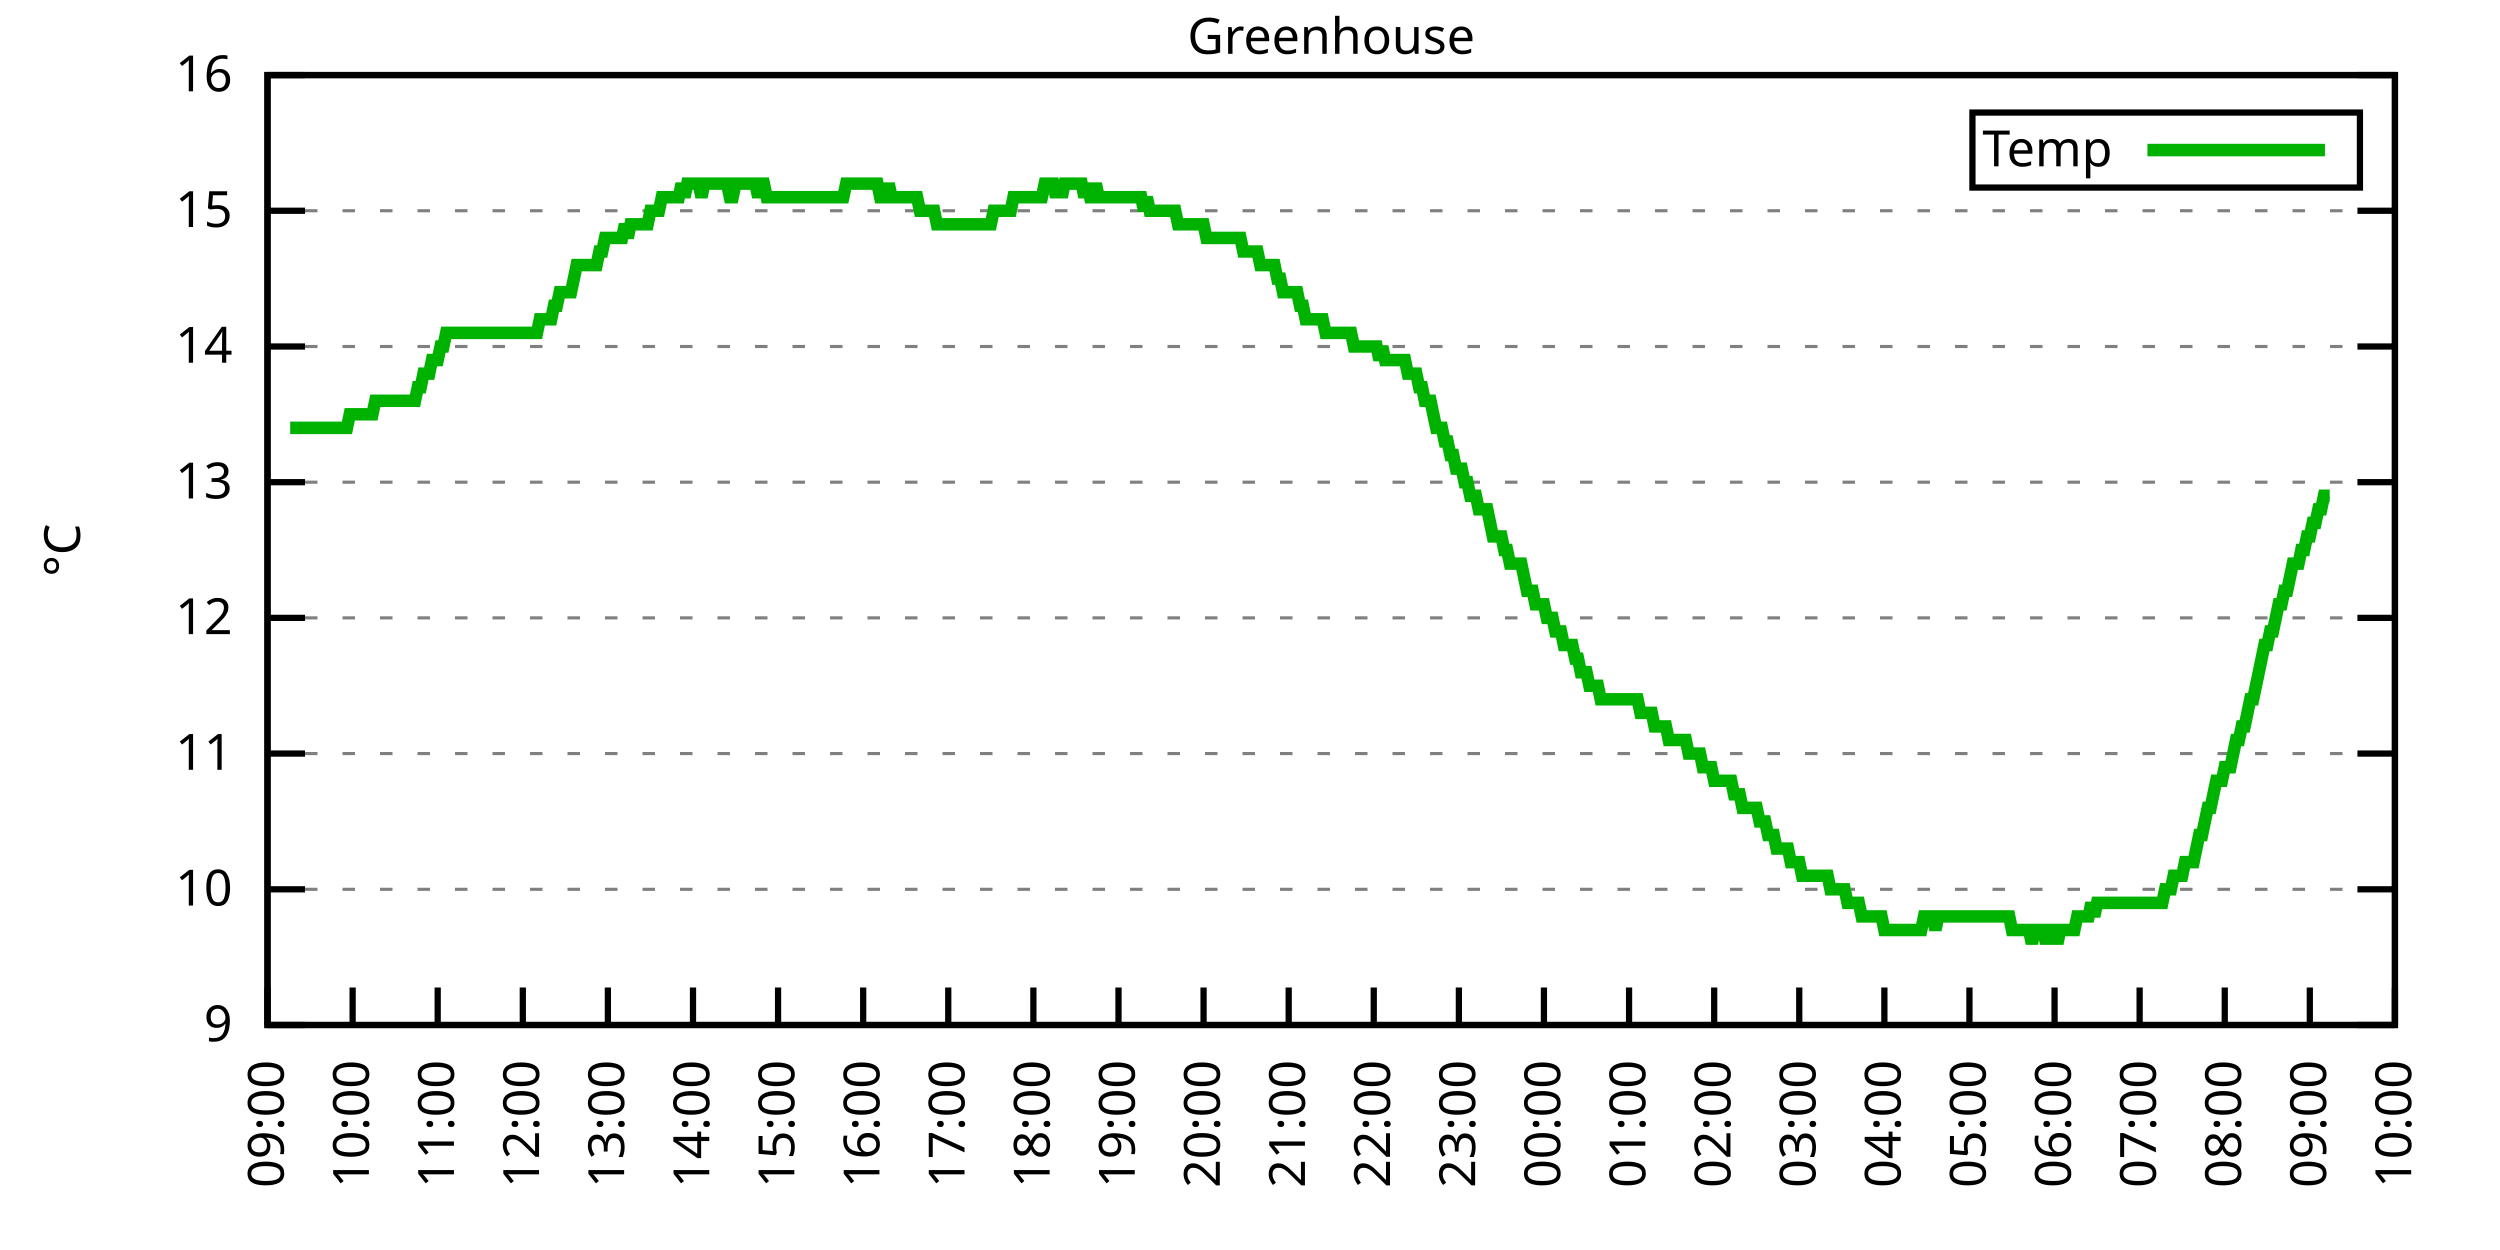
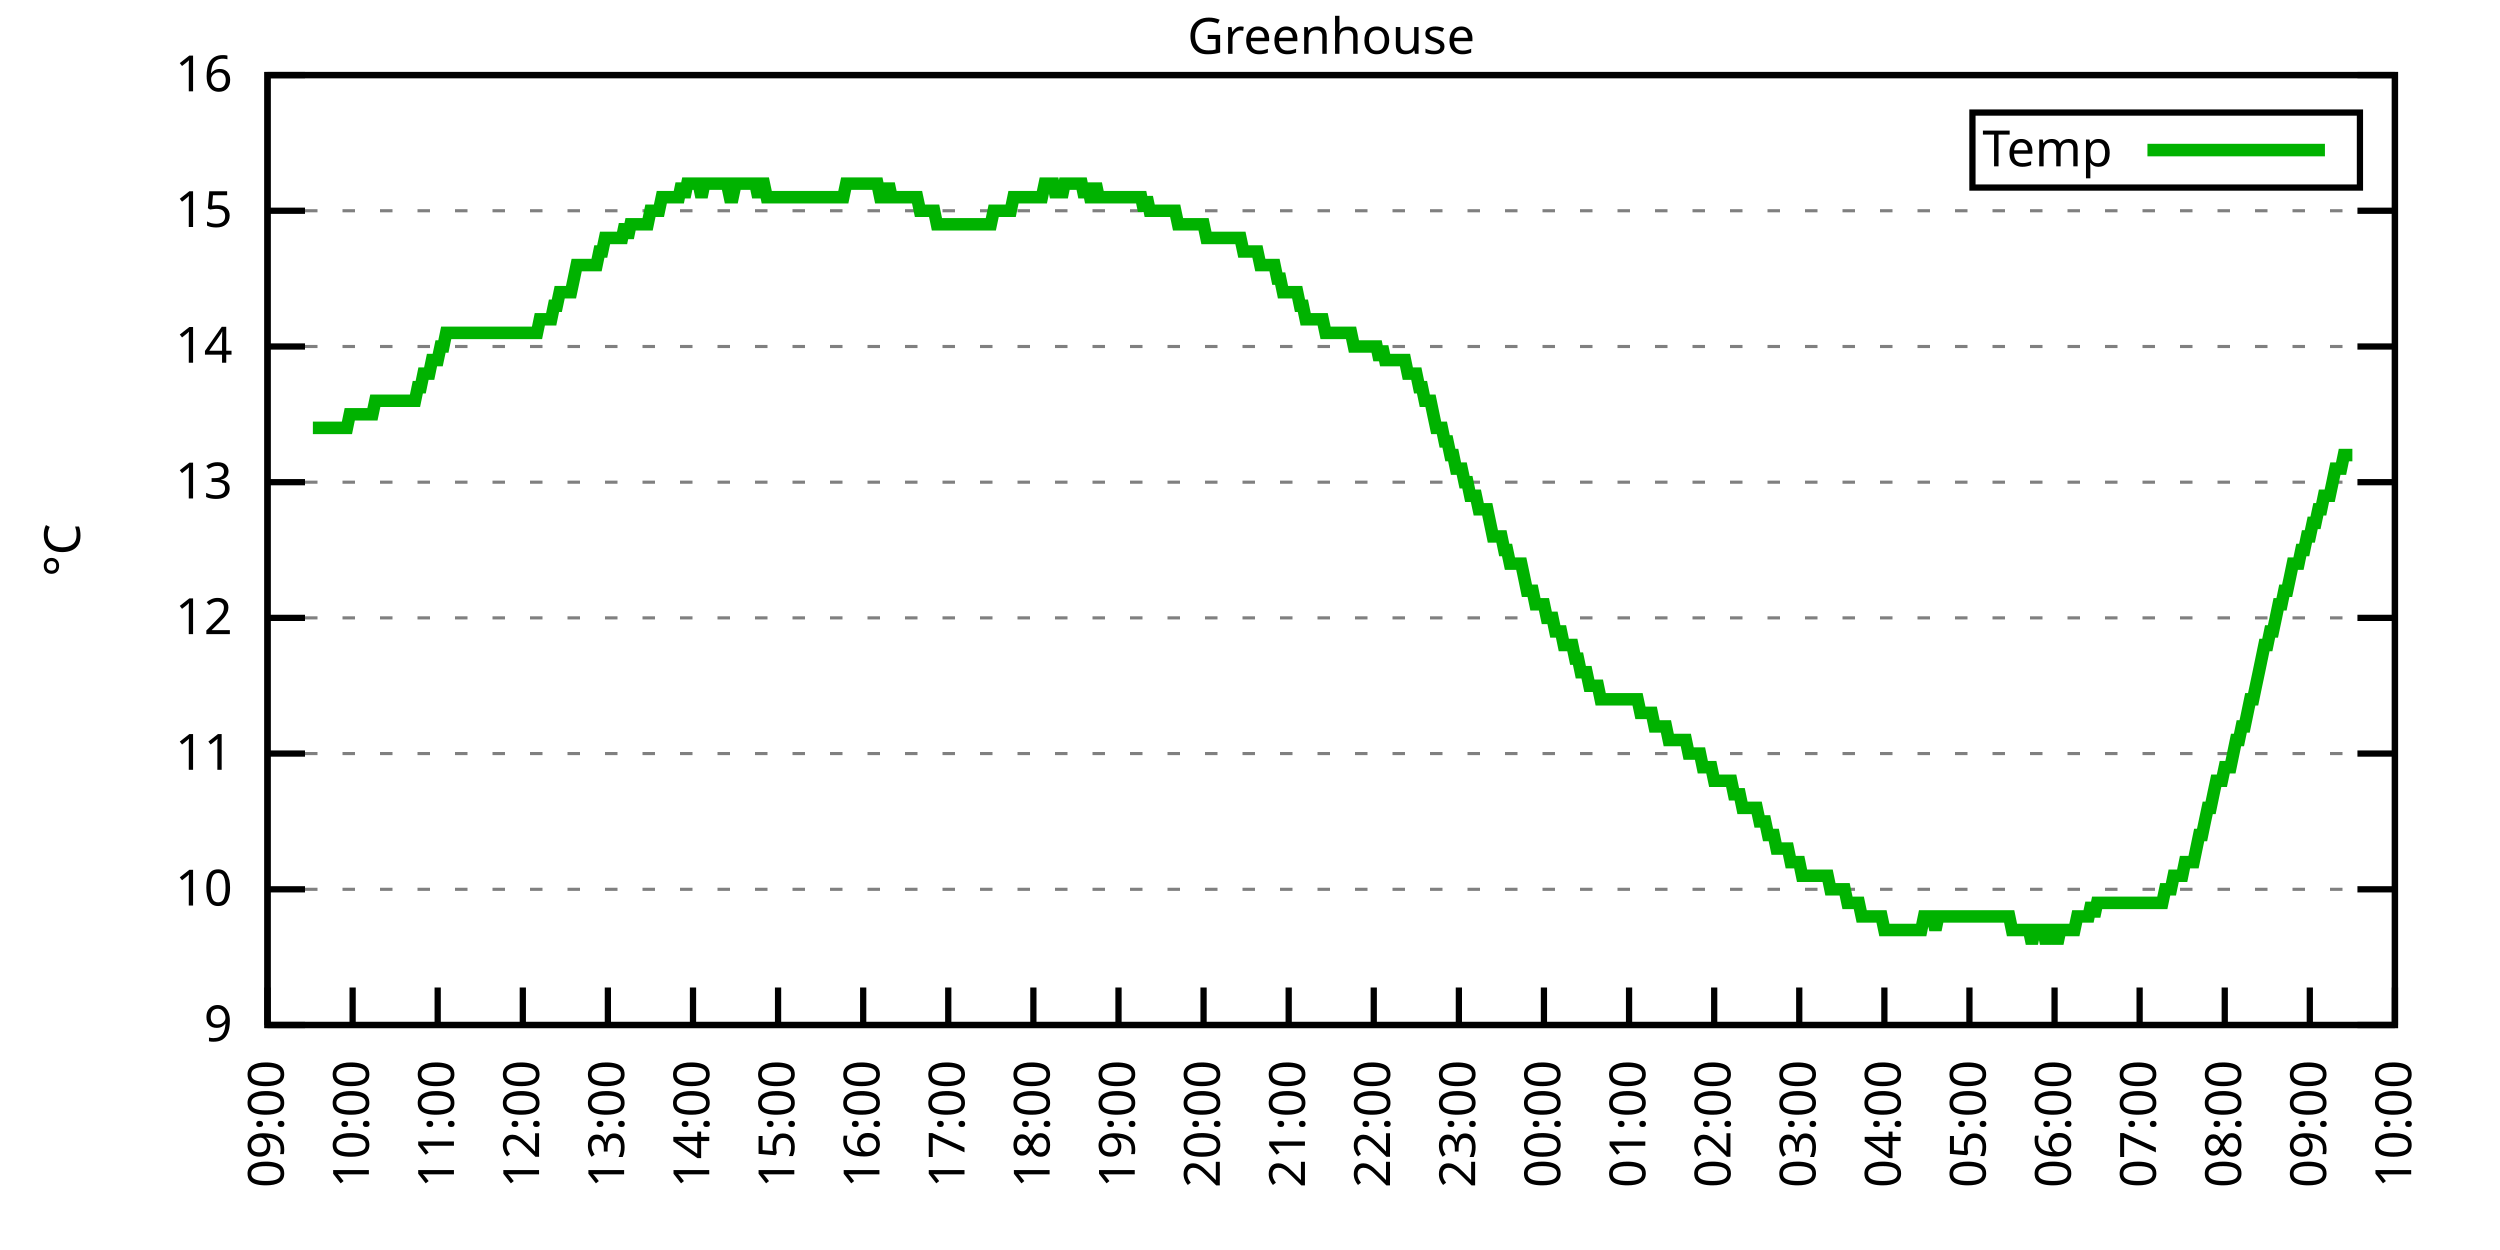
<svg xmlns="http://www.w3.org/2000/svg" xmlns:xlink="http://www.w3.org/1999/xlink" width="400" height="200" viewBox="0 0 400 200">
  <g id="gnuplot_canvas">
    <rect x="0" y="0" width="400" height="200" fill="none" />
    <defs>
      <circle id="gpDot" r="0.5" stroke-width="0.5" stroke="currentColor" />
      <path id="gpPt0" stroke-width="0.333" stroke="currentColor" d="M-1,0 h2 M0,-1 v2" />
      <path id="gpPt1" stroke-width="0.333" stroke="currentColor" d="M-1,-1 L1,1 M1,-1 L-1,1" />
      <path id="gpPt2" stroke-width="0.333" stroke="currentColor" d="M-1,0 L1,0 M0,-1 L0,1 M-1,-1 L1,1 M-1,1 L1,-1" />
      <rect id="gpPt3" stroke-width="0.333" stroke="currentColor" x="-1" y="-1" width="2" height="2" />
      <rect id="gpPt4" stroke-width="0.333" stroke="currentColor" fill="currentColor" x="-1" y="-1" width="2" height="2" />
      <circle id="gpPt5" stroke-width="0.333" stroke="currentColor" cx="0" cy="0" r="1" />
      <use xlink:href="#gpPt5" id="gpPt6" fill="currentColor" stroke="none" />
      <path id="gpPt7" stroke-width="0.333" stroke="currentColor" d="M0,-1.33 L-1.33,0.67 L1.33,0.67 z" />
      <use xlink:href="#gpPt7" id="gpPt8" fill="currentColor" stroke="none" />
      <use xlink:href="#gpPt7" id="gpPt9" stroke="currentColor" transform="rotate(180)" />
      <use xlink:href="#gpPt9" id="gpPt10" fill="currentColor" stroke="none" />
      <use xlink:href="#gpPt3" id="gpPt11" stroke="currentColor" transform="rotate(45)" />
      <use xlink:href="#gpPt11" id="gpPt12" fill="currentColor" stroke="none" />
      <path id="gpPt13" stroke-width="0.333" stroke="currentColor" d="M0,1.330 L1.265,0.411 L0.782,-1.067 L-0.782,-1.076 L-1.265,0.411 z" />
      <use xlink:href="#gpPt13" id="gpPt14" fill="currentColor" stroke="none" />
      <filter id="textbox" filterUnits="objectBoundingBox" x="0" y="0" height="1" width="1">
        <feFlood flood-color="white" flood-opacity="1" result="bgnd" />
        <feComposite in="SourceGraphic" in2="bgnd" operator="atop" />
      </filter>
      <filter id="greybox" filterUnits="objectBoundingBox" x="0" y="0" height="1" width="1">
        <feFlood flood-color="lightgrey" flood-opacity="1" result="grey" />
        <feComposite in="SourceGraphic" in2="grey" operator="atop" />
      </filter>
    </defs>
    <g fill="none" color="white" stroke="currentColor" stroke-width="1.00" stroke-linecap="butt" stroke-linejoin="miter">
</g>
    <g fill="none" color="black" stroke="currentColor" stroke-width="1.00" stroke-linecap="butt" stroke-linejoin="miter">
      <g stroke="none" shape-rendering="crispEdges">
        <polygon fill="rgb(255, 255, 255)" points="42.80,164.00 383.18,164.00 383.18,12.02 42.80,12.02 " />
      </g>
    </g>
    <g fill="none" color="black" stroke="currentColor" stroke-width="1.00" stroke-linecap="butt" stroke-linejoin="miter">
</g>
    <g fill="none" color="black" stroke="black" stroke-width="0.50" stroke-linecap="butt" stroke-linejoin="miter">
</g>
    <g fill="none" color="gray" stroke="currentColor" stroke-width="0.50" stroke-linecap="butt" stroke-linejoin="miter">
      <path stroke="gray" stroke-dasharray="2,4" class="gridline" d="M42.80,164.00 L383.19,164.00  " />
    </g>
    <g fill="none" color="gray" stroke="gray" stroke-width="1.00" stroke-linecap="butt" stroke-linejoin="miter">
</g>
    <g fill="none" color="black" stroke="currentColor" stroke-width="1.00" stroke-linecap="butt" stroke-linejoin="miter">
      <path stroke="black" d="M42.80,164.00 L48.80,164.00 M383.19,164.00 L377.19,164.00  " />
      <g transform="translate(37.20,166.60)" stroke="none" fill="black" font-family="Sans" font-size="8.00" text-anchor="end">
        <text>
          <tspan font-family="Sans"> 9</tspan>
        </text>
      </g>
    </g>
    <g fill="none" color="black" stroke="currentColor" stroke-width="1.00" stroke-linecap="butt" stroke-linejoin="miter">
</g>
    <g fill="none" color="black" stroke="black" stroke-width="0.50" stroke-linecap="butt" stroke-linejoin="miter">
</g>
    <g fill="none" color="gray" stroke="currentColor" stroke-width="0.50" stroke-linecap="butt" stroke-linejoin="miter">
      <path stroke="gray" stroke-dasharray="2,4" class="gridline" d="M42.80,142.29 L383.19,142.29  " />
    </g>
    <g fill="none" color="gray" stroke="gray" stroke-width="1.00" stroke-linecap="butt" stroke-linejoin="miter">
</g>
    <g fill="none" color="black" stroke="currentColor" stroke-width="1.00" stroke-linecap="butt" stroke-linejoin="miter">
      <path stroke="black" d="M42.80,142.29 L48.80,142.29 M383.19,142.29 L377.19,142.29  " />
      <g transform="translate(37.20,144.89)" stroke="none" fill="black" font-family="Sans" font-size="8.00" text-anchor="end">
        <text>
          <tspan font-family="Sans"> 10</tspan>
        </text>
      </g>
    </g>
    <g fill="none" color="black" stroke="currentColor" stroke-width="1.00" stroke-linecap="butt" stroke-linejoin="miter">
</g>
    <g fill="none" color="black" stroke="black" stroke-width="0.50" stroke-linecap="butt" stroke-linejoin="miter">
</g>
    <g fill="none" color="gray" stroke="currentColor" stroke-width="0.50" stroke-linecap="butt" stroke-linejoin="miter">
      <path stroke="gray" stroke-dasharray="2,4" class="gridline" d="M42.80,120.57 L383.19,120.57  " />
    </g>
    <g fill="none" color="gray" stroke="gray" stroke-width="1.00" stroke-linecap="butt" stroke-linejoin="miter">
</g>
    <g fill="none" color="black" stroke="currentColor" stroke-width="1.00" stroke-linecap="butt" stroke-linejoin="miter">
      <path stroke="black" d="M42.80,120.57 L48.80,120.57 M383.19,120.57 L377.19,120.57  " />
      <g transform="translate(37.20,123.17)" stroke="none" fill="black" font-family="Sans" font-size="8.00" text-anchor="end">
        <text>
          <tspan font-family="Sans"> 11</tspan>
        </text>
      </g>
    </g>
    <g fill="none" color="black" stroke="currentColor" stroke-width="1.00" stroke-linecap="butt" stroke-linejoin="miter">
</g>
    <g fill="none" color="black" stroke="black" stroke-width="0.50" stroke-linecap="butt" stroke-linejoin="miter">
</g>
    <g fill="none" color="gray" stroke="currentColor" stroke-width="0.50" stroke-linecap="butt" stroke-linejoin="miter">
      <path stroke="gray" stroke-dasharray="2,4" class="gridline" d="M42.80,98.86 L383.19,98.86  " />
    </g>
    <g fill="none" color="gray" stroke="gray" stroke-width="1.00" stroke-linecap="butt" stroke-linejoin="miter">
</g>
    <g fill="none" color="black" stroke="currentColor" stroke-width="1.00" stroke-linecap="butt" stroke-linejoin="miter">
      <path stroke="black" d="M42.80,98.86 L48.80,98.86 M383.19,98.86 L377.19,98.86  " />
      <g transform="translate(37.20,101.46)" stroke="none" fill="black" font-family="Sans" font-size="8.00" text-anchor="end">
        <text>
          <tspan font-family="Sans"> 12</tspan>
        </text>
      </g>
    </g>
    <g fill="none" color="black" stroke="currentColor" stroke-width="1.00" stroke-linecap="butt" stroke-linejoin="miter">
</g>
    <g fill="none" color="black" stroke="black" stroke-width="0.50" stroke-linecap="butt" stroke-linejoin="miter">
</g>
    <g fill="none" color="gray" stroke="currentColor" stroke-width="0.50" stroke-linecap="butt" stroke-linejoin="miter">
      <path stroke="gray" stroke-dasharray="2,4" class="gridline" d="M42.80,77.15 L383.19,77.15  " />
    </g>
    <g fill="none" color="gray" stroke="gray" stroke-width="1.00" stroke-linecap="butt" stroke-linejoin="miter">
</g>
    <g fill="none" color="black" stroke="currentColor" stroke-width="1.00" stroke-linecap="butt" stroke-linejoin="miter">
      <path stroke="black" d="M42.80,77.15 L48.80,77.15 M383.19,77.15 L377.19,77.15  " />
      <g transform="translate(37.20,79.75)" stroke="none" fill="black" font-family="Sans" font-size="8.00" text-anchor="end">
        <text>
          <tspan font-family="Sans"> 13</tspan>
        </text>
      </g>
    </g>
    <g fill="none" color="black" stroke="currentColor" stroke-width="1.00" stroke-linecap="butt" stroke-linejoin="miter">
</g>
    <g fill="none" color="black" stroke="black" stroke-width="0.50" stroke-linecap="butt" stroke-linejoin="miter">
</g>
    <g fill="none" color="gray" stroke="currentColor" stroke-width="0.50" stroke-linecap="butt" stroke-linejoin="miter">
      <path stroke="gray" stroke-dasharray="2,4" class="gridline" d="M42.80,55.44 L383.19,55.44  " />
    </g>
    <g fill="none" color="gray" stroke="gray" stroke-width="1.00" stroke-linecap="butt" stroke-linejoin="miter">
</g>
    <g fill="none" color="black" stroke="currentColor" stroke-width="1.00" stroke-linecap="butt" stroke-linejoin="miter">
      <path stroke="black" d="M42.80,55.44 L48.80,55.44 M383.19,55.44 L377.19,55.44  " />
      <g transform="translate(37.20,58.04)" stroke="none" fill="black" font-family="Sans" font-size="8.00" text-anchor="end">
        <text>
          <tspan font-family="Sans"> 14</tspan>
        </text>
      </g>
    </g>
    <g fill="none" color="black" stroke="currentColor" stroke-width="1.00" stroke-linecap="butt" stroke-linejoin="miter">
</g>
    <g fill="none" color="black" stroke="black" stroke-width="0.50" stroke-linecap="butt" stroke-linejoin="miter">
</g>
    <g fill="none" color="gray" stroke="currentColor" stroke-width="0.50" stroke-linecap="butt" stroke-linejoin="miter">
      <path stroke="gray" stroke-dasharray="2,4" class="gridline" d="M42.80,33.72 L383.19,33.72  " />
    </g>
    <g fill="none" color="gray" stroke="gray" stroke-width="1.00" stroke-linecap="butt" stroke-linejoin="miter">
</g>
    <g fill="none" color="black" stroke="currentColor" stroke-width="1.00" stroke-linecap="butt" stroke-linejoin="miter">
      <path stroke="black" d="M42.80,33.72 L48.80,33.72 M383.19,33.72 L377.19,33.72  " />
      <g transform="translate(37.20,36.32)" stroke="none" fill="black" font-family="Sans" font-size="8.00" text-anchor="end">
        <text>
          <tspan font-family="Sans"> 15</tspan>
        </text>
      </g>
    </g>
    <g fill="none" color="black" stroke="currentColor" stroke-width="1.00" stroke-linecap="butt" stroke-linejoin="miter">
</g>
    <g fill="none" color="black" stroke="black" stroke-width="0.50" stroke-linecap="butt" stroke-linejoin="miter">
</g>
    <g fill="none" color="gray" stroke="currentColor" stroke-width="0.50" stroke-linecap="butt" stroke-linejoin="miter">
      <path stroke="gray" stroke-dasharray="2,4" class="gridline" d="M42.80,12.01 L383.19,12.01  " />
    </g>
    <g fill="none" color="gray" stroke="gray" stroke-width="1.00" stroke-linecap="butt" stroke-linejoin="miter">
</g>
    <g fill="none" color="black" stroke="currentColor" stroke-width="1.00" stroke-linecap="butt" stroke-linejoin="miter">
      <path stroke="black" d="M42.80,12.01 L48.80,12.01 M383.19,12.01 L377.19,12.01  " />
      <g transform="translate(37.20,14.61)" stroke="none" fill="black" font-family="Sans" font-size="8.00" text-anchor="end">
        <text>
          <tspan font-family="Sans"> 16</tspan>
        </text>
      </g>
    </g>
    <g fill="none" color="black" stroke="currentColor" stroke-width="1.00" stroke-linecap="butt" stroke-linejoin="miter">
      <path stroke="black" d="M42.80,164.00 L42.80,158.00  " />
      <g transform="translate(45.40,169.60) rotate(270.00)" stroke="none" fill="black" font-family="Sans" font-size="8.00" text-anchor="end">
        <text>
          <tspan font-family="Sans">09:00</tspan>
        </text>
      </g>
    </g>
    <g fill="none" color="black" stroke="currentColor" stroke-width="1.00" stroke-linecap="butt" stroke-linejoin="miter">
      <path stroke="black" d="M56.42,164.00 L56.42,158.00  " />
      <g transform="translate(59.02,169.60) rotate(270.00)" stroke="none" fill="black" font-family="Sans" font-size="8.00" text-anchor="end">
        <text>
          <tspan font-family="Sans">10:00</tspan>
        </text>
      </g>
    </g>
    <g fill="none" color="black" stroke="currentColor" stroke-width="1.00" stroke-linecap="butt" stroke-linejoin="miter">
      <path stroke="black" d="M70.03,164.00 L70.03,158.00  " />
      <g transform="translate(72.63,169.60) rotate(270.00)" stroke="none" fill="black" font-family="Sans" font-size="8.00" text-anchor="end">
        <text>
          <tspan font-family="Sans">11:00</tspan>
        </text>
      </g>
    </g>
    <g fill="none" color="black" stroke="currentColor" stroke-width="1.00" stroke-linecap="butt" stroke-linejoin="miter">
      <path stroke="black" d="M83.65,164.00 L83.65,158.00  " />
      <g transform="translate(86.25,169.60) rotate(270.00)" stroke="none" fill="black" font-family="Sans" font-size="8.00" text-anchor="end">
        <text>
          <tspan font-family="Sans">12:00</tspan>
        </text>
      </g>
    </g>
    <g fill="none" color="black" stroke="currentColor" stroke-width="1.00" stroke-linecap="butt" stroke-linejoin="miter">
      <path stroke="black" d="M97.26,164.00 L97.26,158.00  " />
      <g transform="translate(99.86,169.60) rotate(270.00)" stroke="none" fill="black" font-family="Sans" font-size="8.00" text-anchor="end">
        <text>
          <tspan font-family="Sans">13:00</tspan>
        </text>
      </g>
    </g>
    <g fill="none" color="black" stroke="currentColor" stroke-width="1.00" stroke-linecap="butt" stroke-linejoin="miter">
      <path stroke="black" d="M110.88,164.00 L110.88,158.00  " />
      <g transform="translate(113.48,169.60) rotate(270.00)" stroke="none" fill="black" font-family="Sans" font-size="8.00" text-anchor="end">
        <text>
          <tspan font-family="Sans">14:00</tspan>
        </text>
      </g>
    </g>
    <g fill="none" color="black" stroke="currentColor" stroke-width="1.00" stroke-linecap="butt" stroke-linejoin="miter">
      <path stroke="black" d="M124.49,164.00 L124.49,158.00  " />
      <g transform="translate(127.09,169.60) rotate(270.00)" stroke="none" fill="black" font-family="Sans" font-size="8.00" text-anchor="end">
        <text>
          <tspan font-family="Sans">15:00</tspan>
        </text>
      </g>
    </g>
    <g fill="none" color="black" stroke="currentColor" stroke-width="1.00" stroke-linecap="butt" stroke-linejoin="miter">
      <path stroke="black" d="M138.11,164.00 L138.11,158.00  " />
      <g transform="translate(140.71,169.60) rotate(270.00)" stroke="none" fill="black" font-family="Sans" font-size="8.00" text-anchor="end">
        <text>
          <tspan font-family="Sans">16:00</tspan>
        </text>
      </g>
    </g>
    <g fill="none" color="black" stroke="currentColor" stroke-width="1.00" stroke-linecap="butt" stroke-linejoin="miter">
      <path stroke="black" d="M151.72,164.00 L151.72,158.00  " />
      <g transform="translate(154.32,169.60) rotate(270.00)" stroke="none" fill="black" font-family="Sans" font-size="8.00" text-anchor="end">
        <text>
          <tspan font-family="Sans">17:00</tspan>
        </text>
      </g>
    </g>
    <g fill="none" color="black" stroke="currentColor" stroke-width="1.00" stroke-linecap="butt" stroke-linejoin="miter">
      <path stroke="black" d="M165.34,164.00 L165.34,158.00  " />
      <g transform="translate(167.94,169.60) rotate(270.00)" stroke="none" fill="black" font-family="Sans" font-size="8.00" text-anchor="end">
        <text>
          <tspan font-family="Sans">18:00</tspan>
        </text>
      </g>
    </g>
    <g fill="none" color="black" stroke="currentColor" stroke-width="1.00" stroke-linecap="butt" stroke-linejoin="miter">
      <path stroke="black" d="M178.96,164.00 L178.96,158.00  " />
      <g transform="translate(181.56,169.60) rotate(270.00)" stroke="none" fill="black" font-family="Sans" font-size="8.00" text-anchor="end">
        <text>
          <tspan font-family="Sans">19:00</tspan>
        </text>
      </g>
    </g>
    <g fill="none" color="black" stroke="currentColor" stroke-width="1.00" stroke-linecap="butt" stroke-linejoin="miter">
      <path stroke="black" d="M192.57,164.00 L192.57,158.00  " />
      <g transform="translate(195.17,169.60) rotate(270.00)" stroke="none" fill="black" font-family="Sans" font-size="8.00" text-anchor="end">
        <text>
          <tspan font-family="Sans">20:00</tspan>
        </text>
      </g>
    </g>
    <g fill="none" color="black" stroke="currentColor" stroke-width="1.00" stroke-linecap="butt" stroke-linejoin="miter">
      <path stroke="black" d="M206.19,164.00 L206.19,158.00  " />
      <g transform="translate(208.79,169.60) rotate(270.00)" stroke="none" fill="black" font-family="Sans" font-size="8.00" text-anchor="end">
        <text>
          <tspan font-family="Sans">21:00</tspan>
        </text>
      </g>
    </g>
    <g fill="none" color="black" stroke="currentColor" stroke-width="1.00" stroke-linecap="butt" stroke-linejoin="miter">
      <path stroke="black" d="M219.80,164.00 L219.80,158.00  " />
      <g transform="translate(222.40,169.60) rotate(270.00)" stroke="none" fill="black" font-family="Sans" font-size="8.00" text-anchor="end">
        <text>
          <tspan font-family="Sans">22:00</tspan>
        </text>
      </g>
    </g>
    <g fill="none" color="black" stroke="currentColor" stroke-width="1.00" stroke-linecap="butt" stroke-linejoin="miter">
      <path stroke="black" d="M233.42,164.00 L233.42,158.00  " />
      <g transform="translate(236.02,169.60) rotate(270.00)" stroke="none" fill="black" font-family="Sans" font-size="8.00" text-anchor="end">
        <text>
          <tspan font-family="Sans">23:00</tspan>
        </text>
      </g>
    </g>
    <g fill="none" color="black" stroke="currentColor" stroke-width="1.00" stroke-linecap="butt" stroke-linejoin="miter">
      <path stroke="black" d="M247.03,164.00 L247.03,158.00  " />
      <g transform="translate(249.63,169.60) rotate(270.00)" stroke="none" fill="black" font-family="Sans" font-size="8.00" text-anchor="end">
        <text>
          <tspan font-family="Sans">00:00</tspan>
        </text>
      </g>
    </g>
    <g fill="none" color="black" stroke="currentColor" stroke-width="1.00" stroke-linecap="butt" stroke-linejoin="miter">
      <path stroke="black" d="M260.65,164.00 L260.65,158.00  " />
      <g transform="translate(263.25,169.60) rotate(270.00)" stroke="none" fill="black" font-family="Sans" font-size="8.00" text-anchor="end">
        <text>
          <tspan font-family="Sans">01:00</tspan>
        </text>
      </g>
    </g>
    <g fill="none" color="black" stroke="currentColor" stroke-width="1.00" stroke-linecap="butt" stroke-linejoin="miter">
      <path stroke="black" d="M274.27,164.00 L274.27,158.00  " />
      <g transform="translate(276.87,169.60) rotate(270.00)" stroke="none" fill="black" font-family="Sans" font-size="8.00" text-anchor="end">
        <text>
          <tspan font-family="Sans">02:00</tspan>
        </text>
      </g>
    </g>
    <g fill="none" color="black" stroke="currentColor" stroke-width="1.00" stroke-linecap="butt" stroke-linejoin="miter">
      <path stroke="black" d="M287.88,164.00 L287.88,158.00  " />
      <g transform="translate(290.48,169.60) rotate(270.00)" stroke="none" fill="black" font-family="Sans" font-size="8.00" text-anchor="end">
        <text>
          <tspan font-family="Sans">03:00</tspan>
        </text>
      </g>
    </g>
    <g fill="none" color="black" stroke="currentColor" stroke-width="1.00" stroke-linecap="butt" stroke-linejoin="miter">
      <path stroke="black" d="M301.50,164.00 L301.50,158.00  " />
      <g transform="translate(304.10,169.60) rotate(270.00)" stroke="none" fill="black" font-family="Sans" font-size="8.00" text-anchor="end">
        <text>
          <tspan font-family="Sans">04:00</tspan>
        </text>
      </g>
    </g>
    <g fill="none" color="black" stroke="currentColor" stroke-width="1.00" stroke-linecap="butt" stroke-linejoin="miter">
      <path stroke="black" d="M315.11,164.00 L315.11,158.00  " />
      <g transform="translate(317.71,169.60) rotate(270.00)" stroke="none" fill="black" font-family="Sans" font-size="8.00" text-anchor="end">
        <text>
          <tspan font-family="Sans">05:00</tspan>
        </text>
      </g>
    </g>
    <g fill="none" color="black" stroke="currentColor" stroke-width="1.00" stroke-linecap="butt" stroke-linejoin="miter">
      <path stroke="black" d="M328.73,164.00 L328.73,158.00  " />
      <g transform="translate(331.33,169.60) rotate(270.00)" stroke="none" fill="black" font-family="Sans" font-size="8.00" text-anchor="end">
        <text>
          <tspan font-family="Sans">06:00</tspan>
        </text>
      </g>
    </g>
    <g fill="none" color="black" stroke="currentColor" stroke-width="1.00" stroke-linecap="butt" stroke-linejoin="miter">
      <path stroke="black" d="M342.34,164.00 L342.34,158.00  " />
      <g transform="translate(344.94,169.60) rotate(270.00)" stroke="none" fill="black" font-family="Sans" font-size="8.00" text-anchor="end">
        <text>
          <tspan font-family="Sans">07:00</tspan>
        </text>
      </g>
    </g>
    <g fill="none" color="black" stroke="currentColor" stroke-width="1.00" stroke-linecap="butt" stroke-linejoin="miter">
      <path stroke="black" d="M355.96,164.00 L355.96,158.00  " />
      <g transform="translate(358.56,169.60) rotate(270.00)" stroke="none" fill="black" font-family="Sans" font-size="8.00" text-anchor="end">
        <text>
          <tspan font-family="Sans">08:00</tspan>
        </text>
      </g>
    </g>
    <g fill="none" color="black" stroke="currentColor" stroke-width="1.00" stroke-linecap="butt" stroke-linejoin="miter">
      <path stroke="black" d="M369.57,164.00 L369.57,158.00  " />
      <g transform="translate(372.17,169.60) rotate(270.00)" stroke="none" fill="black" font-family="Sans" font-size="8.00" text-anchor="end">
        <text>
          <tspan font-family="Sans">09:00</tspan>
        </text>
      </g>
    </g>
    <g fill="none" color="black" stroke="currentColor" stroke-width="1.00" stroke-linecap="butt" stroke-linejoin="miter">
      <path stroke="black" d="M383.19,164.00 L383.19,158.00  " />
      <g transform="translate(385.79,169.60) rotate(270.00)" stroke="none" fill="black" font-family="Sans" font-size="8.00" text-anchor="end">
        <text>
          <tspan font-family="Sans">10:00</tspan>
        </text>
      </g>
    </g>
    <g fill="none" color="black" stroke="currentColor" stroke-width="1.00" stroke-linecap="butt" stroke-linejoin="miter">
</g>
    <g fill="none" color="black" stroke="currentColor" stroke-width="1.00" stroke-linecap="butt" stroke-linejoin="miter">
      <path stroke="black" d="M42.80,12.01 L42.80,164.00 L383.19,164.00 L383.19,12.01 L42.80,12.01 Z  " />
    </g>
    <g fill="none" color="black" stroke="currentColor" stroke-width="1.00" stroke-linecap="butt" stroke-linejoin="miter">
</g>
    <g fill="none" color="black" stroke="currentColor" stroke-width="1.00" stroke-linecap="butt" stroke-linejoin="miter">
      <path stroke="black" d="M315.59,30.01 L315.59,18.01 L377.59,18.01 L377.59,30.01 L315.59,30.01 Z  " />
    </g>
    <g id="Greenhouse_plot_1">
      <g fill="none" color="white" stroke="black" stroke-width="2.00" stroke-linecap="butt" stroke-linejoin="miter">
</g>
      <g fill="none" color="black" stroke="currentColor" stroke-width="2.00" stroke-linecap="butt" stroke-linejoin="miter">
        <g transform="translate(337.99,26.61)" stroke="none" fill="black" font-family="Sans" font-size="8.00" text-anchor="end">
          <text>
            <tspan font-family="Sans">Temp</tspan>
          </text>
        </g>
      </g>
      <g fill="none" color="black" stroke="currentColor" stroke-width="2.00" stroke-linecap="butt" stroke-linejoin="miter">
-         <path stroke="rgb(  0, 178,   0)" d="M343.59,24.01 L371.99,24.01 M46.43,68.46 L46.88,68.46 L47.34,68.46 L47.79,68.46 L48.25,68.46 L48.70,68.46   L49.15,68.46 L49.61,68.46 L50.06,68.46 L50.52,68.46 L50.97,68.46 L51.42,68.46 L51.88,68.46 L52.33,68.46   L52.78,68.46 L53.24,68.46 L53.69,68.46 L54.15,68.46 L54.60,68.46 L55.05,68.46 L55.51,68.46 L55.96,66.29   L56.42,66.29 L56.87,66.29 L57.32,66.29 L57.78,66.29 L58.23,66.29 L58.68,66.29 L59.14,66.29 L59.59,66.29   L60.05,64.12 L60.50,64.12 L60.95,64.12 L61.41,64.12 L61.86,64.12 L62.32,64.12 L62.77,64.12 L63.22,64.12   L63.68,64.12 L64.13,64.12 L64.58,64.12 L65.04,64.12 L65.49,64.12 L65.95,64.12 L66.40,64.12 L66.85,61.95   L67.31,61.95 L67.76,59.78 L68.22,59.78 L68.67,59.78 L69.12,57.61 L69.58,57.61 L70.03,57.61 L70.49,55.44   L70.94,55.44 L71.39,53.26 L71.85,53.26 L72.30,53.26 L72.75,53.26 L73.21,53.26 L73.66,53.26 L74.12,53.26   L74.57,53.26 L75.02,53.26 L75.48,53.26 L75.93,53.26 L76.39,53.26 L76.84,53.26 L77.29,53.26 L77.75,53.26   L78.20,53.26 L78.65,53.26 L79.11,53.26 L79.56,53.26 L80.02,53.26 L80.47,53.26 L80.92,53.26 L81.38,53.26   L81.83,53.26 L82.29,53.26 L82.74,53.26 L83.19,53.26 L83.65,53.26 L84.10,53.26 L84.55,53.26 L85.01,53.26   L85.46,53.26 L85.92,53.26 L86.37,51.09 L86.82,51.09 L87.28,51.09 L87.73,51.09 L88.19,51.09 L88.64,48.92   L89.09,48.92 L89.55,46.75 L90.00,46.75 L90.45,46.75 L90.91,46.75 L91.36,46.75 L91.82,44.58 L92.27,42.41   L92.72,42.41 L93.18,42.41 L93.63,42.41 L94.09,42.41 L94.54,42.41 L94.99,42.41 L95.45,42.41 L95.90,40.24   L96.35,40.24 L96.81,38.07 L97.26,38.07 L97.72,38.07 L98.17,38.07 L98.62,38.07 L99.08,38.07 L99.53,38.07   L99.99,35.89 L100.44,38.07 L100.89,35.89 L101.35,35.89 L101.80,35.89 L102.25,35.89 L102.71,35.89 L103.16,35.89   L103.62,35.89 L104.07,33.72 L104.52,33.72 L104.98,33.72 L105.43,33.72 L105.89,31.55 L106.34,31.55 L106.79,31.55   L107.25,31.55 L107.70,31.55 L108.15,31.55 L108.61,31.55 L109.06,29.38 L109.52,31.55 L109.97,29.38 L110.42,29.38   L110.88,29.38 L111.33,29.38 L111.79,29.38 L112.24,31.55 L112.69,29.38 L113.15,29.38 L113.60,29.38 L114.05,29.38   L114.51,29.38 L114.96,29.38 L115.42,29.38 L115.87,29.38 L116.32,29.38 L116.78,31.55 L117.23,31.55 L117.69,29.38   L118.14,29.38 L118.59,29.38 L119.05,29.38 L119.50,29.38 L119.96,29.38 L120.41,29.38 L120.86,29.38 L121.32,31.55   L121.77,29.38 L122.22,29.38 L122.68,31.55 L123.13,31.55 L123.59,31.55 L124.04,31.55 L124.49,31.55 L124.95,31.55   L125.40,31.55 L125.86,31.55 L126.31,31.55 L126.76,31.55 L127.22,31.55 L127.67,31.55 L128.12,31.55 L128.58,31.55   L129.03,31.55 L129.49,31.55 L129.94,31.55 L130.39,31.55 L130.85,31.55 L131.30,31.55 L131.76,31.55 L132.21,31.55   L132.66,31.55 L133.12,31.55 L133.57,31.55 L134.02,31.55 L134.48,31.55 L134.93,31.55 L135.39,29.38 L135.84,29.38   L136.29,29.38 L136.75,29.38 L137.20,29.38 L137.66,29.38 L138.11,29.38 L138.56,29.38 L139.02,29.38 L139.47,29.38   L139.92,29.38 L140.38,29.38 L140.83,31.55 L141.29,31.55 L141.74,31.55 L142.19,29.38 L142.65,31.55 L143.10,31.55   L143.56,31.55 L144.01,31.55 L144.46,31.55 L144.92,31.55 L145.37,31.55 L145.82,31.55 L146.28,31.55 L146.73,31.55   L147.19,33.72 L147.64,33.72 L148.09,33.72 L148.55,33.72 L149.00,33.72 L149.46,33.72 L149.91,35.89 L150.36,35.89   L150.82,35.89 L151.27,35.89 L151.72,35.89 L152.18,35.89 L152.63,35.89 L153.09,35.89 L153.54,35.89 L153.99,35.89   L154.45,35.89 L154.90,35.89 L155.36,35.89 L155.81,35.89 L156.26,35.89 L156.72,35.89 L157.17,35.89 L157.62,35.89   L158.08,35.89 L158.53,35.89 L158.99,33.72 L159.44,33.72 L159.89,33.72 L160.35,33.72 L160.80,33.72 L161.26,33.72   L161.71,33.72 L162.16,31.55 L162.62,31.55 L163.07,31.55 L163.52,31.55 L163.98,31.55 L164.43,31.55 L164.89,31.55   L165.34,31.55 L165.79,31.55 L166.25,31.55 L166.70,31.55 L167.16,29.38 L167.61,29.38 L168.06,29.38 L168.52,29.38   L168.97,31.55 L169.43,29.38 L169.88,31.55 L170.33,29.38 L170.79,29.38 L171.24,29.38 L171.69,29.38 L172.15,29.38   L172.60,29.38 L173.06,29.38 L173.51,31.55 L173.96,29.38 L174.42,31.55 L174.87,31.55 L175.33,29.38 L175.78,31.55   L176.23,31.55 L176.69,31.55 L177.14,31.55 L177.59,31.55 L178.05,31.55 L178.50,31.55 L178.96,31.55 L179.41,31.55   L179.86,31.55 L180.32,31.55 L180.77,31.55 L181.23,31.55 L181.68,31.55 L182.13,31.55 L182.59,31.55 L183.04,33.72   L183.49,31.55 L183.95,33.72 L184.40,33.72 L184.86,33.72 L185.31,33.72 L185.76,33.72 L186.22,33.72 L186.67,33.72   L187.13,33.72 L187.58,33.72 L188.03,33.72 L188.49,35.89 L188.94,35.89 L189.39,35.89 L189.85,35.89 L190.30,35.89   L190.76,35.89 L191.21,35.89 L191.66,35.89 L192.12,35.89 L192.57,35.89 L193.03,38.07 L193.48,38.07 L193.93,38.07   L194.39,38.07 L194.84,38.07 L195.29,38.07 L195.75,38.07 L196.20,38.07 L196.66,38.07 L197.11,38.07 L197.56,38.07   L198.02,38.07 L198.47,38.07 L198.93,40.24 L199.38,40.24 L199.83,40.24 L200.29,40.24 L200.74,40.24 L201.19,40.24   L201.65,42.41 L202.10,42.41 L202.56,42.41 L203.01,42.41 L203.46,42.41 L203.92,42.41 L204.37,44.58 L204.83,44.58   L205.28,46.75 L205.73,46.75 L206.19,46.75 L206.64,46.75 L207.09,46.75 L207.55,46.75 L208.00,48.92 L208.46,48.92   L208.91,51.09 L209.36,51.09 L209.82,51.09 L210.27,51.09 L210.73,51.09 L211.18,51.09 L211.63,51.09 L212.09,53.26   L212.54,53.26 L213.00,53.26 L213.45,53.26 L213.90,53.26 L214.36,53.26 L214.81,53.26 L215.26,53.26 L215.72,53.26   L216.17,53.26 L216.63,55.44 L217.08,55.44 L217.53,55.44 L217.99,55.44 L218.44,55.44 L218.90,55.44 L219.35,55.44   L219.80,55.44 L220.26,55.44 L220.71,57.61 L221.16,55.44 L221.62,57.61 L222.07,57.61 L222.53,57.61 L222.98,57.61   L223.43,57.61 L223.89,57.61 L224.34,57.61 L224.80,57.61 L225.25,59.78 L225.70,59.78 L226.16,59.78 L226.61,59.78   L227.06,61.95 L227.52,61.95 L227.97,64.12 L228.43,64.12 L228.88,64.12 L229.33,66.29 L229.79,68.46 L230.24,68.46   L230.70,68.46 L231.15,70.63 L231.60,70.63 L232.06,72.81 L232.51,72.81 L232.96,74.98 L233.42,74.98 L233.87,74.98   L234.33,77.15 L234.78,77.15 L235.23,79.32 L235.69,79.32 L236.14,79.32 L236.60,81.49 L237.05,81.49 L237.50,81.49   L237.96,81.49 L238.41,83.66 L238.86,85.83 L239.32,85.83 L239.77,85.83 L240.23,85.83 L240.68,88.00 L241.13,88.00   L241.59,90.18 L242.04,90.18 L242.50,90.18 L242.95,90.18 L243.40,90.18 L243.86,92.35 L244.31,94.52 L244.76,94.52   L245.22,94.52 L245.67,96.69 L246.13,96.69 L246.58,96.69 L247.03,96.69 L247.49,98.86 L247.94,98.86 L248.40,98.86   L248.85,101.03 L249.30,101.03 L249.76,101.03 L250.21,103.20 L250.66,103.20 L251.12,103.20 L251.57,103.20 L252.03,105.38   L252.48,105.38 L252.93,107.55 L253.39,107.55 L253.84,107.55 L254.30,109.72 L254.75,109.72 L255.20,109.72 L255.66,109.72   L256.11,111.89 L256.56,111.89 L257.02,111.89 L257.47,111.89 L257.93,111.89 L258.38,111.89 L258.83,111.89 L259.29,111.89   L259.74,111.89 L260.20,111.89 L260.65,111.89 L261.10,111.89 L261.56,111.89 L262.01,111.89 L262.47,114.06 L262.92,114.06   L263.37,114.06 L263.83,114.06 L264.28,114.06 L264.73,116.23 L265.19,116.23 L265.64,116.23 L266.10,116.23 L266.55,116.23   L267.00,118.40 L267.46,118.40 L267.91,118.40 L268.37,118.40 L268.82,118.40 L269.27,118.40 L269.73,118.40 L270.18,120.57   L270.63,120.57 L271.09,120.57 L271.54,120.57 L272.00,120.57 L272.45,122.75 L272.90,122.75 L273.36,122.75 L273.81,122.75   L274.27,124.92 L274.72,124.92 L275.17,124.92 L275.63,124.92 L276.08,124.92 L276.53,124.92 L276.99,124.92 L277.44,127.09   L277.90,127.09 L278.35,127.09 L278.80,129.26 L279.26,129.26 L279.71,129.26 L280.17,129.26 L280.62,129.26 L281.07,129.26   L281.53,131.43 L281.98,131.43 L282.43,131.43 L282.89,133.60 L283.34,133.60 L283.80,133.60 L284.25,135.77 L284.70,135.77   L285.16,135.77 L285.61,135.77 L286.07,135.77 L286.52,137.94 L286.97,137.94 L287.43,137.94 L287.88,137.94 L288.33,140.12   L288.79,140.12 L289.24,140.12 L289.70,140.12 L290.15,140.12 L290.60,140.12 L291.06,140.12 L291.51,140.12 L291.97,140.12   L292.42,140.12 L292.87,142.29 L293.33,142.29 L293.78,142.29 L294.23,142.29 L294.69,142.29 L295.14,142.29 L295.60,144.46   L296.05,144.46 L296.50,144.46 L296.96,144.46 L297.41,144.46 L297.87,146.63 L298.32,146.63 L298.77,146.63 L299.23,146.63   L299.68,146.63 L300.13,146.63 L300.59,146.63 L301.04,146.63 L301.50,148.80 L301.95,148.80 L302.40,148.80 L302.86,148.80   L303.31,148.80 L303.77,148.80 L304.22,148.80 L304.67,148.80 L305.13,148.80 L305.58,148.80 L306.03,148.80 L306.49,148.80   L306.94,148.80 L307.40,148.80 L307.85,146.63 L308.30,146.63 L308.76,146.63 L309.21,146.63 L309.67,148.80 L310.12,146.63   L310.57,146.63 L311.03,146.63 L311.48,146.63 L311.94,146.63 L312.39,146.63 L312.84,146.63 L313.30,146.63 L313.75,146.63   L314.20,146.63 L314.66,146.63 L315.11,146.63 L315.57,146.63 L316.02,146.63 L316.47,146.63 L316.93,146.63 L317.38,146.63   L317.84,146.63 L318.29,146.63 L318.74,146.63 L319.20,146.63 L319.65,146.63 L320.10,146.63 L320.56,146.63 L321.01,146.63   L321.47,146.63 L321.92,148.80 L322.37,148.80 L322.83,148.80 L323.28,148.80 L323.74,148.80 L324.19,148.80 L324.64,148.80   L325.10,150.97 L325.55,148.80 L326.00,148.80 L326.46,148.80 L326.91,148.80 L327.37,150.97 L327.82,148.80 L328.27,148.80   L328.73,148.80 L329.18,150.97 L329.64,148.80 L330.09,148.80 L330.54,148.80 L331.00,148.80 L331.45,148.80 L331.90,148.80   L332.36,146.63 L332.81,146.63 L333.27,146.63 L333.72,146.63 L334.17,146.63 L334.63,144.46 L335.08,146.63 L335.54,144.46   L335.99,144.46 L336.44,144.46 L336.90,144.46 L337.35,144.46 L337.80,144.46 L338.26,144.46 L338.71,144.46 L339.17,144.46   L339.62,144.46 L340.07,144.46 L340.53,144.46 L340.98,144.46 L341.44,144.46 L341.89,144.46 L342.34,144.46 L342.80,144.46   L343.25,144.46 L343.70,144.46 L344.16,144.46 L344.61,144.46 L345.07,144.46 L345.52,144.46 L345.97,144.46 L346.43,142.29   L346.88,142.29 L347.34,142.29 L347.79,140.12 L348.24,140.12 L348.70,140.12 L349.15,140.12 L349.60,137.94 L350.06,137.94   L350.51,137.94 L350.97,137.94 L351.42,135.77 L351.87,133.60 L352.33,133.60 L352.78,131.43 L353.24,129.26 L353.69,129.26   L354.14,127.09 L354.60,124.92 L355.05,124.92 L355.50,124.92 L355.96,122.75 L356.41,122.75 L356.87,122.75 L357.32,120.57   L357.77,118.40 L358.23,118.40 L358.68,116.23 L359.14,116.23 L359.59,114.06 L360.04,111.89 L360.50,111.89 L360.95,109.72   L361.41,107.55 L361.86,105.38 L362.31,103.20 L362.77,103.20 L363.22,101.03 L363.67,101.03 L364.13,98.86 L364.58,96.69   L365.04,96.69 L365.49,94.52 L365.94,94.52 L366.40,92.35 L366.85,90.18 L367.31,90.18 L367.76,90.18 L368.21,88.00   L368.67,88.00 L369.12,85.83 L369.57,85.83 L370.03,83.66 L370.48,83.66 L370.94,81.49 L371.39,81.49 L371.84,79.32   L372.30,79.32 L372.75,79.32  " />
+         <path stroke="rgb(  0, 178,   0)" d="M343.59,24.01 L371.99,24.01 M50.06,68.46 L50.52,68.46 L50.97,68.46 L51.42,68.46 L51.88,68.46 L52.33,68.46   L52.78,68.46 L53.24,68.46 L53.69,68.46 L54.15,68.46 L54.60,68.46 L55.05,68.46 L55.51,68.46 L55.96,66.29   L56.42,66.29 L56.87,66.29 L57.32,66.29 L57.78,66.29 L58.23,66.29 L58.68,66.29 L59.14,66.29 L59.59,66.29   L60.05,64.12 L60.50,64.12 L60.95,64.12 L61.41,64.12 L61.86,64.12 L62.32,64.12 L62.77,64.12 L63.22,64.12   L63.68,64.12 L64.13,64.12 L64.58,64.12 L65.04,64.12 L65.49,64.12 L65.95,64.12 L66.40,64.12 L66.85,61.95   L67.31,61.95 L67.76,59.78 L68.22,59.78 L68.67,59.78 L69.12,57.61 L69.58,57.61 L70.03,57.61 L70.49,55.44   L70.94,55.44 L71.39,53.26 L71.85,53.26 L72.30,53.26 L72.75,53.26 L73.21,53.26 L73.66,53.26 L74.12,53.26   L74.57,53.26 L75.02,53.26 L75.48,53.26 L75.93,53.26 L76.39,53.26 L76.84,53.26 L77.29,53.26 L77.75,53.26   L78.20,53.26 L78.65,53.26 L79.11,53.26 L79.56,53.26 L80.02,53.26 L80.47,53.26 L80.92,53.26 L81.38,53.26   L81.83,53.26 L82.29,53.26 L82.74,53.26 L83.19,53.26 L83.65,53.26 L84.10,53.26 L84.55,53.26 L85.01,53.26   L85.46,53.26 L85.92,53.26 L86.37,51.09 L86.82,51.09 L87.28,51.09 L87.73,51.09 L88.19,51.09 L88.64,48.92   L89.09,48.92 L89.55,46.75 L90.00,46.75 L90.45,46.75 L90.91,46.75 L91.36,46.75 L91.82,44.58 L92.27,42.41   L92.72,42.41 L93.18,42.41 L93.63,42.41 L94.09,42.41 L94.54,42.41 L94.99,42.41 L95.45,42.41 L95.90,40.24   L96.35,40.24 L96.81,38.07 L97.26,38.07 L97.72,38.07 L98.17,38.07 L98.62,38.07 L99.08,38.07 L99.53,38.07   L99.99,35.89 L100.44,38.07 L100.89,35.89 L101.35,35.89 L101.80,35.89 L102.25,35.89 L102.71,35.89 L103.16,35.89   L103.62,35.89 L104.07,33.72 L104.52,33.72 L104.98,33.72 L105.43,33.72 L105.89,31.55 L106.34,31.55 L106.79,31.55   L107.25,31.55 L107.70,31.55 L108.15,31.55 L108.61,31.55 L109.06,29.38 L109.52,31.55 L109.97,29.38 L110.42,29.38   L110.88,29.38 L111.33,29.38 L111.79,29.38 L112.24,31.55 L112.69,29.38 L113.15,29.38 L113.60,29.38 L114.05,29.38   L114.51,29.38 L114.96,29.38 L115.42,29.38 L115.87,29.38 L116.32,29.38 L116.78,31.55 L117.23,31.55 L117.69,29.38   L118.14,29.38 L118.59,29.38 L119.05,29.38 L119.50,29.38 L119.96,29.38 L120.41,29.38 L120.86,29.38 L121.32,31.55   L121.77,29.38 L122.22,29.38 L122.68,31.55 L123.13,31.55 L123.59,31.55 L124.04,31.55 L124.49,31.55 L124.95,31.55   L125.40,31.55 L125.86,31.55 L126.31,31.55 L126.76,31.55 L127.22,31.55 L127.67,31.55 L128.12,31.55 L128.58,31.55   L129.03,31.55 L129.49,31.55 L129.94,31.55 L130.39,31.55 L130.85,31.55 L131.30,31.55 L131.76,31.55 L132.21,31.55   L132.66,31.55 L133.12,31.55 L133.57,31.55 L134.02,31.55 L134.48,31.55 L134.93,31.55 L135.39,29.38 L135.84,29.38   L136.29,29.38 L136.75,29.38 L137.20,29.38 L137.66,29.38 L138.11,29.38 L138.56,29.38 L139.02,29.38 L139.47,29.38   L139.92,29.38 L140.38,29.38 L140.83,31.55 L141.29,31.55 L141.74,31.55 L142.19,29.38 L142.65,31.55 L143.10,31.55   L143.56,31.55 L144.01,31.55 L144.46,31.55 L144.92,31.55 L145.37,31.55 L145.82,31.55 L146.28,31.55 L146.73,31.55   L147.19,33.72 L147.64,33.72 L148.09,33.72 L148.55,33.72 L149.00,33.72 L149.46,33.72 L149.91,35.89 L150.36,35.89   L150.82,35.89 L151.27,35.89 L151.72,35.89 L152.18,35.89 L152.63,35.89 L153.09,35.89 L153.54,35.89 L153.99,35.89   L154.45,35.89 L154.90,35.89 L155.36,35.89 L155.81,35.89 L156.26,35.89 L156.72,35.89 L157.17,35.89 L157.62,35.89   L158.08,35.89 L158.53,35.89 L158.99,33.72 L159.44,33.72 L159.89,33.72 L160.35,33.72 L160.80,33.72 L161.26,33.72   L161.71,33.72 L162.16,31.55 L162.62,31.55 L163.07,31.55 L163.52,31.55 L163.98,31.55 L164.43,31.55 L164.89,31.55   L165.34,31.55 L165.79,31.55 L166.25,31.55 L166.70,31.55 L167.16,29.38 L167.61,29.38 L168.06,29.38 L168.52,29.38   L168.97,31.55 L169.43,29.38 L169.88,31.55 L170.33,29.38 L170.79,29.38 L171.24,29.38 L171.69,29.38 L172.15,29.38   L172.60,29.38 L173.06,29.38 L173.51,31.55 L173.96,29.38 L174.42,31.55 L174.87,31.55 L175.33,29.38 L175.78,31.55   L176.23,31.55 L176.69,31.55 L177.14,31.55 L177.59,31.55 L178.05,31.55 L178.50,31.55 L178.96,31.55 L179.41,31.55   L179.86,31.55 L180.32,31.55 L180.77,31.55 L181.23,31.55 L181.68,31.55 L182.13,31.55 L182.59,31.55 L183.04,33.72   L183.49,31.55 L183.95,33.72 L184.40,33.72 L184.86,33.72 L185.31,33.72 L185.76,33.72 L186.22,33.72 L186.67,33.72   L187.13,33.72 L187.58,33.72 L188.03,33.72 L188.49,35.89 L188.94,35.89 L189.39,35.89 L189.85,35.89 L190.30,35.89   L190.76,35.89 L191.21,35.89 L191.66,35.89 L192.12,35.89 L192.57,35.89 L193.03,38.07 L193.48,38.07 L193.93,38.07   L194.39,38.07 L194.84,38.07 L195.29,38.07 L195.75,38.07 L196.20,38.07 L196.66,38.07 L197.11,38.07 L197.56,38.07   L198.02,38.07 L198.47,38.07 L198.93,40.24 L199.38,40.24 L199.83,40.24 L200.29,40.24 L200.74,40.24 L201.19,40.24   L201.65,42.41 L202.10,42.41 L202.56,42.41 L203.01,42.41 L203.46,42.41 L203.92,42.41 L204.37,44.58 L204.83,44.58   L205.28,46.75 L205.73,46.75 L206.19,46.75 L206.64,46.75 L207.09,46.75 L207.55,46.75 L208.00,48.92 L208.46,48.92   L208.91,51.09 L209.36,51.09 L209.82,51.09 L210.27,51.09 L210.73,51.09 L211.18,51.09 L211.63,51.09 L212.09,53.26   L212.54,53.26 L213.00,53.26 L213.45,53.26 L213.90,53.26 L214.36,53.26 L214.81,53.26 L215.26,53.26 L215.72,53.26   L216.17,53.26 L216.63,55.44 L217.08,55.44 L217.53,55.44 L217.99,55.44 L218.44,55.44 L218.90,55.44 L219.35,55.44   L219.80,55.44 L220.26,55.44 L220.71,57.61 L221.16,55.44 L221.62,57.61 L222.07,57.61 L222.53,57.61 L222.98,57.61   L223.43,57.61 L223.89,57.61 L224.34,57.61 L224.80,57.61 L225.25,59.78 L225.70,59.78 L226.16,59.78 L226.61,59.78   L227.06,61.95 L227.52,61.95 L227.97,64.12 L228.43,64.12 L228.88,64.12 L229.33,66.29 L229.79,68.46 L230.24,68.46   L230.70,68.46 L231.15,70.63 L231.60,70.63 L232.06,72.81 L232.51,72.81 L232.96,74.98 L233.42,74.98 L233.87,74.98   L234.33,77.15 L234.78,77.15 L235.23,79.32 L235.69,79.32 L236.14,79.32 L236.60,81.49 L237.05,81.49 L237.50,81.49   L237.96,81.49 L238.41,83.66 L238.86,85.83 L239.32,85.83 L239.77,85.83 L240.23,85.83 L240.68,88.00 L241.13,88.00   L241.59,90.18 L242.04,90.18 L242.50,90.18 L242.95,90.18 L243.40,90.18 L243.86,92.35 L244.31,94.52 L244.76,94.52   L245.22,94.52 L245.67,96.69 L246.13,96.69 L246.58,96.69 L247.03,96.69 L247.49,98.86 L247.94,98.86 L248.40,98.86   L248.85,101.03 L249.30,101.03 L249.76,101.03 L250.21,103.20 L250.66,103.20 L251.12,103.20 L251.57,103.20 L252.03,105.38   L252.48,105.38 L252.93,107.55 L253.39,107.55 L253.84,107.55 L254.30,109.72 L254.75,109.72 L255.20,109.72 L255.66,109.72   L256.11,111.89 L256.56,111.89 L257.02,111.89 L257.47,111.89 L257.93,111.89 L258.38,111.89 L258.83,111.89 L259.29,111.89   L259.74,111.89 L260.20,111.89 L260.65,111.89 L261.10,111.89 L261.56,111.89 L262.01,111.89 L262.47,114.06 L262.92,114.06   L263.37,114.06 L263.83,114.06 L264.28,114.06 L264.73,116.23 L265.19,116.23 L265.64,116.23 L266.10,116.23 L266.55,116.23   L267.00,118.40 L267.46,118.40 L267.91,118.40 L268.37,118.40 L268.82,118.40 L269.27,118.40 L269.73,118.40 L270.18,120.57   L270.63,120.57 L271.09,120.57 L271.54,120.57 L272.00,120.57 L272.45,122.75 L272.90,122.75 L273.36,122.75 L273.81,122.75   L274.27,124.92 L274.72,124.92 L275.17,124.92 L275.63,124.92 L276.08,124.92 L276.53,124.92 L276.99,124.92 L277.44,127.09   L277.90,127.09 L278.35,127.09 L278.80,129.26 L279.26,129.26 L279.71,129.26 L280.17,129.26 L280.62,129.26 L281.07,129.26   L281.53,131.43 L281.98,131.43 L282.43,131.43 L282.89,133.60 L283.34,133.60 L283.80,133.60 L284.25,135.77 L284.70,135.77   L285.16,135.77 L285.61,135.77 L286.07,135.77 L286.52,137.94 L286.97,137.94 L287.43,137.94 L287.88,137.94 L288.33,140.12   L288.79,140.12 L289.24,140.12 L289.70,140.12 L290.15,140.12 L290.60,140.12 L291.06,140.12 L291.51,140.12 L291.97,140.12   L292.42,140.12 L292.87,142.29 L293.33,142.29 L293.78,142.29 L294.23,142.29 L294.69,142.29 L295.14,142.29 L295.60,144.46   L296.05,144.46 L296.50,144.46 L296.96,144.46 L297.41,144.46 L297.87,146.63 L298.32,146.63 L298.77,146.63 L299.23,146.63   L299.68,146.63 L300.13,146.63 L300.59,146.63 L301.04,146.63 L301.50,148.80 L301.95,148.80 L302.40,148.80 L302.86,148.80   L303.31,148.80 L303.77,148.80 L304.22,148.80 L304.67,148.80 L305.13,148.80 L305.58,148.80 L306.03,148.80 L306.49,148.80   L306.94,148.80 L307.40,148.80 L307.85,146.63 L308.30,146.63 L308.76,146.63 L309.21,146.63 L309.67,148.80 L310.12,146.63   L310.57,146.63 L311.03,146.63 L311.48,146.63 L311.94,146.63 L312.39,146.63 L312.84,146.63 L313.30,146.63 L313.75,146.63   L314.20,146.63 L314.66,146.63 L315.11,146.63 L315.57,146.63 L316.02,146.63 L316.47,146.63 L316.93,146.63 L317.38,146.63   L317.84,146.63 L318.29,146.63 L318.74,146.63 L319.20,146.63 L319.65,146.63 L320.10,146.63 L320.56,146.63 L321.01,146.63   L321.47,146.63 L321.92,148.80 L322.37,148.80 L322.83,148.80 L323.28,148.80 L323.74,148.80 L324.19,148.80 L324.64,148.80   L325.10,150.97 L325.55,148.80 L326.00,148.80 L326.46,148.80 L326.91,148.80 L327.37,150.97 L327.82,148.80 L328.27,148.80   L328.73,148.80 L329.18,150.97 L329.64,148.80 L330.09,148.80 L330.54,148.80 L331.00,148.80 L331.45,148.80 L331.90,148.80   L332.36,146.63 L332.81,146.63 L333.27,146.63 L333.72,146.63 L334.17,146.63 L334.63,144.46 L335.08,146.63 L335.54,144.46   L335.99,144.46 L336.44,144.46 L336.90,144.46 L337.35,144.46 L337.80,144.46 L338.26,144.46 L338.71,144.46 L339.17,144.46   L339.62,144.46 L340.07,144.46 L340.53,144.46 L340.98,144.46 L341.44,144.46 L341.89,144.46 L342.34,144.46 L342.80,144.46   L343.25,144.46 L343.70,144.46 L344.16,144.46 L344.61,144.46 L345.07,144.46 L345.52,144.46 L345.97,144.46 L346.43,142.29   L346.88,142.29 L347.34,142.29 L347.79,140.12 L348.24,140.12 L348.70,140.12 L349.15,140.12 L349.60,137.94 L350.06,137.94   L350.51,137.94 L350.97,137.94 L351.42,135.77 L351.87,133.60 L352.33,133.60 L352.78,131.43 L353.24,129.26 L353.69,129.26   L354.14,127.09 L354.60,124.92 L355.05,124.92 L355.50,124.92 L355.96,122.75 L356.41,122.75 L356.87,122.75 L357.32,120.57   L357.77,118.40 L358.23,118.40 L358.68,116.23 L359.14,116.23 L359.59,114.06 L360.04,111.89 L360.50,111.89 L360.95,109.72   L361.41,107.55 L361.86,105.38 L362.31,103.20 L362.77,103.20 L363.22,101.03 L363.67,101.03 L364.13,98.86 L364.58,96.69   L365.04,96.69 L365.49,94.52 L365.94,94.52 L366.40,92.35 L366.85,90.18 L367.31,90.18 L367.76,90.18 L368.21,88.00   L368.67,88.00 L369.12,85.83 L369.57,85.83 L370.03,83.66 L370.48,83.66 L370.94,81.49 L371.39,81.49 L371.84,79.32   L372.30,79.32 L372.75,79.32 L373.21,77.15 L373.66,74.98 L374.11,74.98 L374.57,74.98 L375.02,72.81 L375.47,72.81   L375.93,72.81 L376.38,72.81  " />
      </g>
    </g>
    <g fill="none" color="black" stroke="currentColor" stroke-width="2.00" stroke-linecap="butt" stroke-linejoin="miter">
</g>
    <g fill="none" color="black" stroke="black" stroke-width="1.00" stroke-linecap="butt" stroke-linejoin="miter">
</g>
    <g fill="none" color="black" stroke="currentColor" stroke-width="1.00" stroke-linecap="butt" stroke-linejoin="miter">
      <path stroke="black" d="M42.80,12.01 L42.80,164.00 L383.19,164.00 L383.19,12.01 L42.80,12.01 Z  " />
      <g transform="translate(12.80,88.01) rotate(270.00)" stroke="none" fill="black" font-family="Sans" font-size="8.00" text-anchor="middle">
        <text>
          <tspan font-family="Sans">°C</tspan>
        </text>
      </g>
    </g>
    <g fill="none" color="black" stroke="currentColor" stroke-width="1.00" stroke-linecap="butt" stroke-linejoin="miter">
</g>
    <g fill="none" color="black" stroke="currentColor" stroke-width="1.00" stroke-linecap="butt" stroke-linejoin="miter">
      <g transform="translate(212.99,8.61)" stroke="none" fill="black" font-family="Sans" font-size="8.00" text-anchor="middle">
        <text>
          <tspan font-family="Sans">Greenhouse</tspan>
        </text>
      </g>
    </g>
    <g fill="none" color="black" stroke="currentColor" stroke-width="1.00" stroke-linecap="butt" stroke-linejoin="miter">
</g>
  </g>
</svg>
